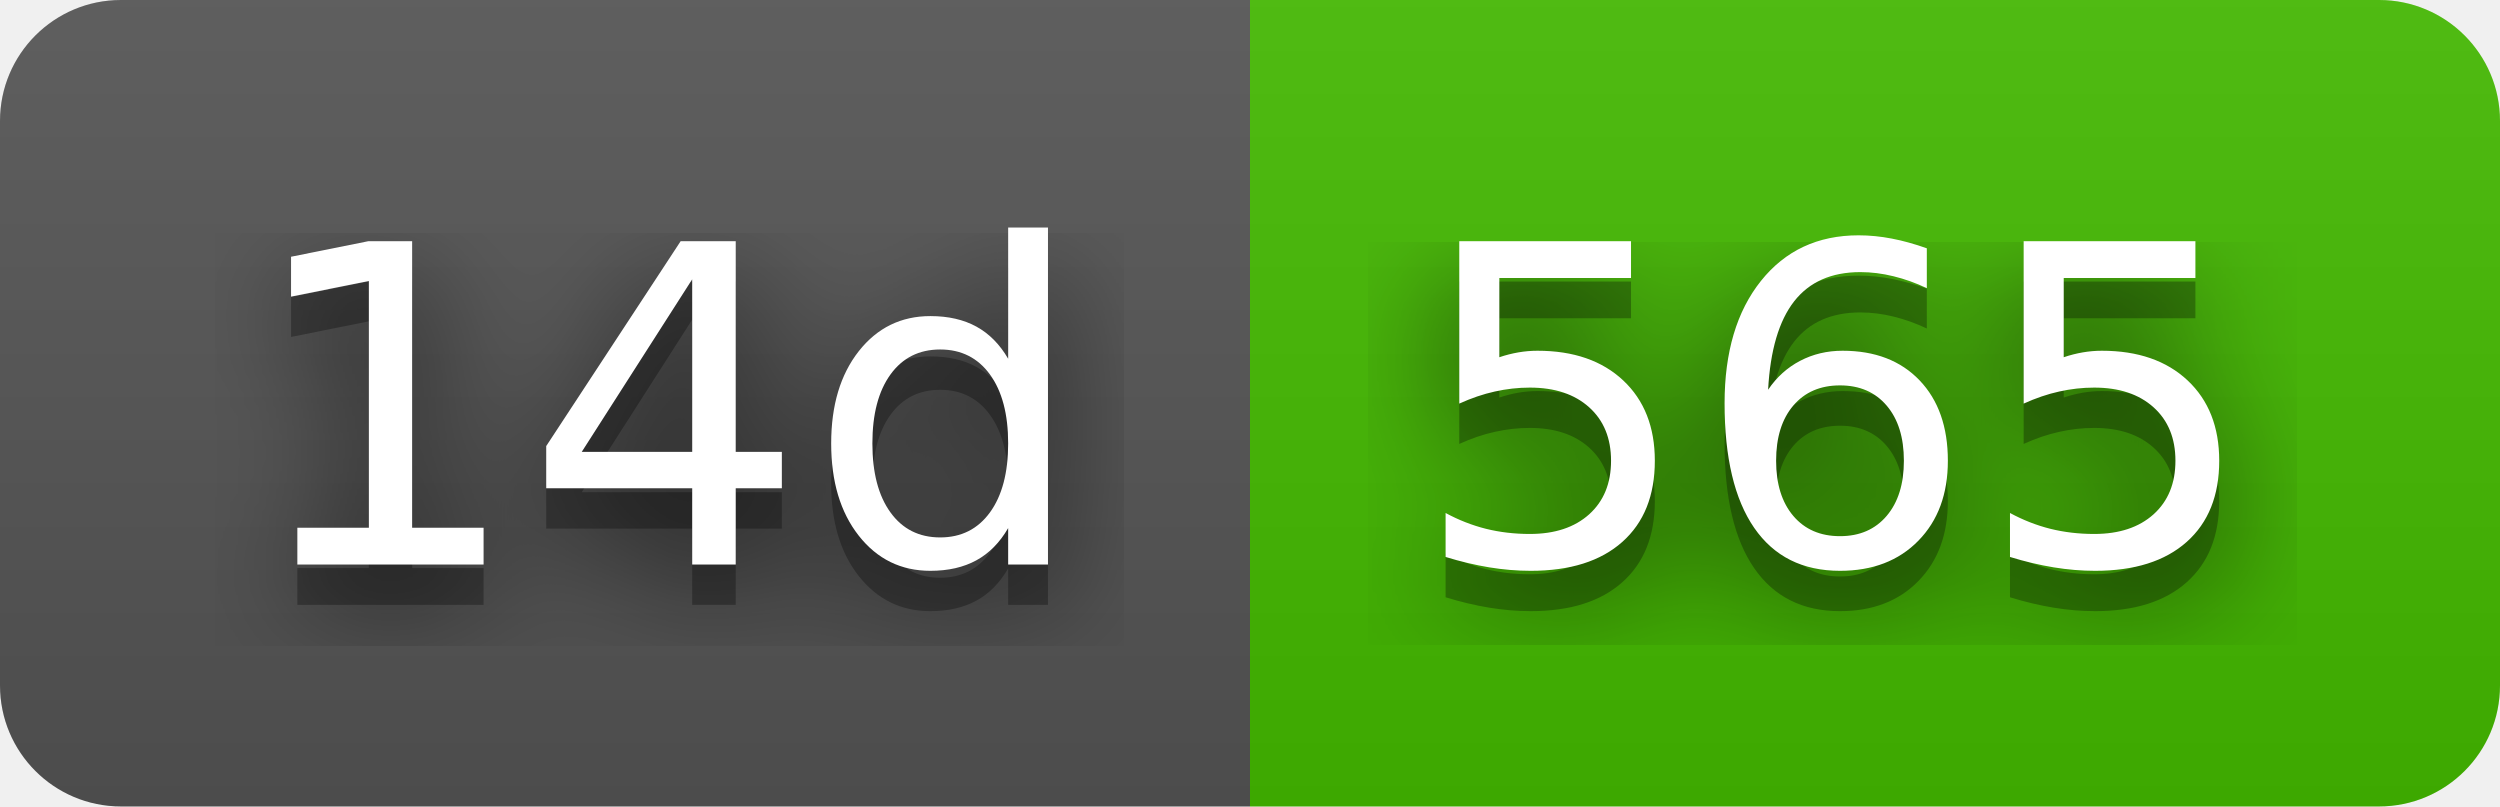
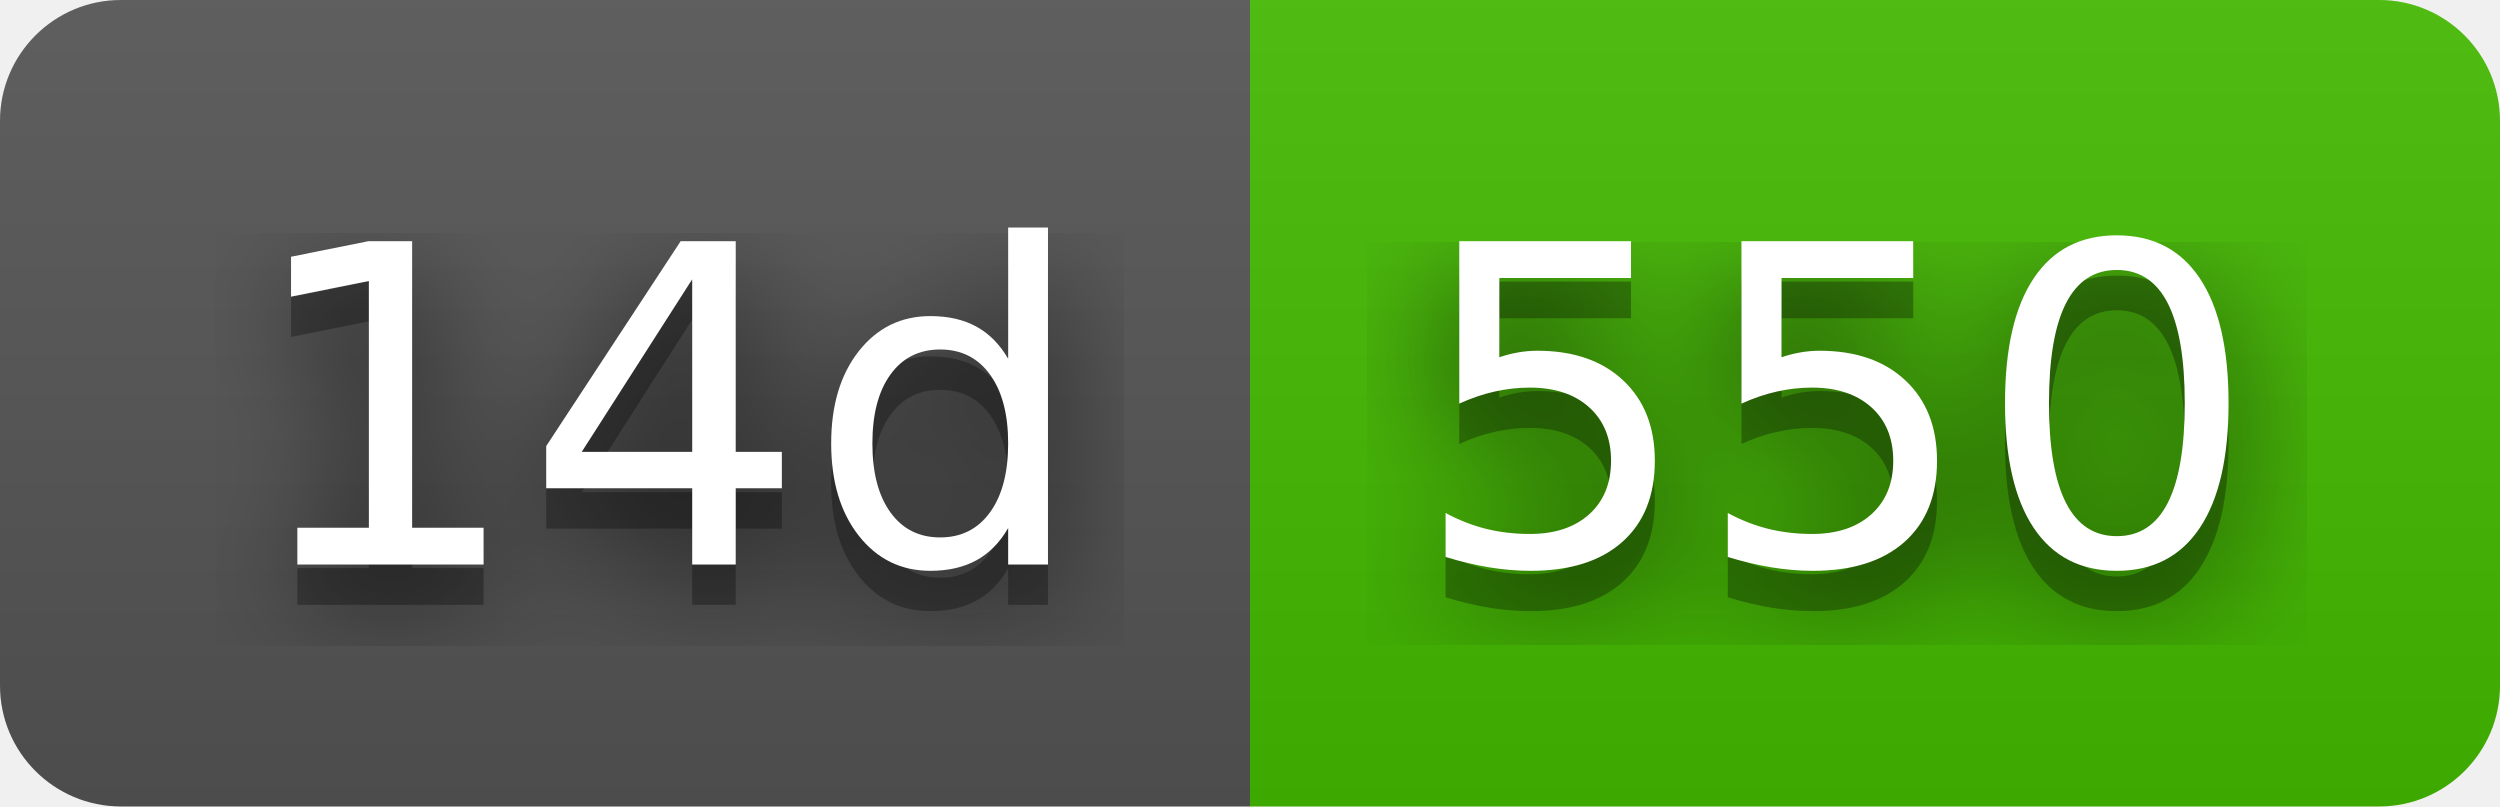
- <svg xmlns="http://www.w3.org/2000/svg" width="62" height="20" role="img" aria-label="14d: 565">
+ <svg xmlns="http://www.w3.org/2000/svg" width="62" height="20" role="img" aria-label="14d: 550">
  <filter id="blur">
    <feGaussianBlur stdDeviation="16" />
  </filter>
  <linearGradient id="s" x2="0" y2="100%">
    <stop offset="0" stop-color="#bbb" stop-opacity=".1" />
    <stop offset="1" stop-opacity=".1" />
  </linearGradient>
  <clipPath id="r">
    <rect width="62" height="20" rx="3" />
  </clipPath>
  <g clip-path="url(#r)">
    <rect width="31" height="20" fill="#555" />
    <rect x="31" width="31" height="20" fill="#4b0" />
    <rect width="62" height="20" fill="url(#s)" />
  </g>
  <g fill="#fff" text-anchor="middle" font-family="Verdana,Geneva,DejaVu Sans,sans-serif" text-rendering="geometricPrecision" font-size="110">
    <g transform="scale(.1)">
      <g aria-hidden="true" fill="#010101">
        <text x="165" y="150" fill-opacity=".8" filter="url(#blur)" textLength="210">14d</text>
        <text x="165" y="150" fill-opacity=".3" textLength="210">14d</text>
      </g>
      <text x="165" y="140" textLength="210">14d</text>
    </g>
    <g transform="scale(.1)">
      <g aria-hidden="true" fill="#010101">
-         <text x="455" y="150" fill-opacity=".8" filter="url(#blur)" textLength="210">565</text>
-         <text x="455" y="150" fill-opacity=".3" textLength="210">565</text>
+         <text x="455" y="150" fill-opacity=".8" filter="url(#blur)" textLength="210">550</text>
+         <text x="455" y="150" fill-opacity=".3" textLength="210">550</text>
      </g>
-       <text x="455" y="140" textLength="210">565</text>
+       <text x="455" y="140" textLength="210">550</text>
    </g>
  </g>
</svg>
